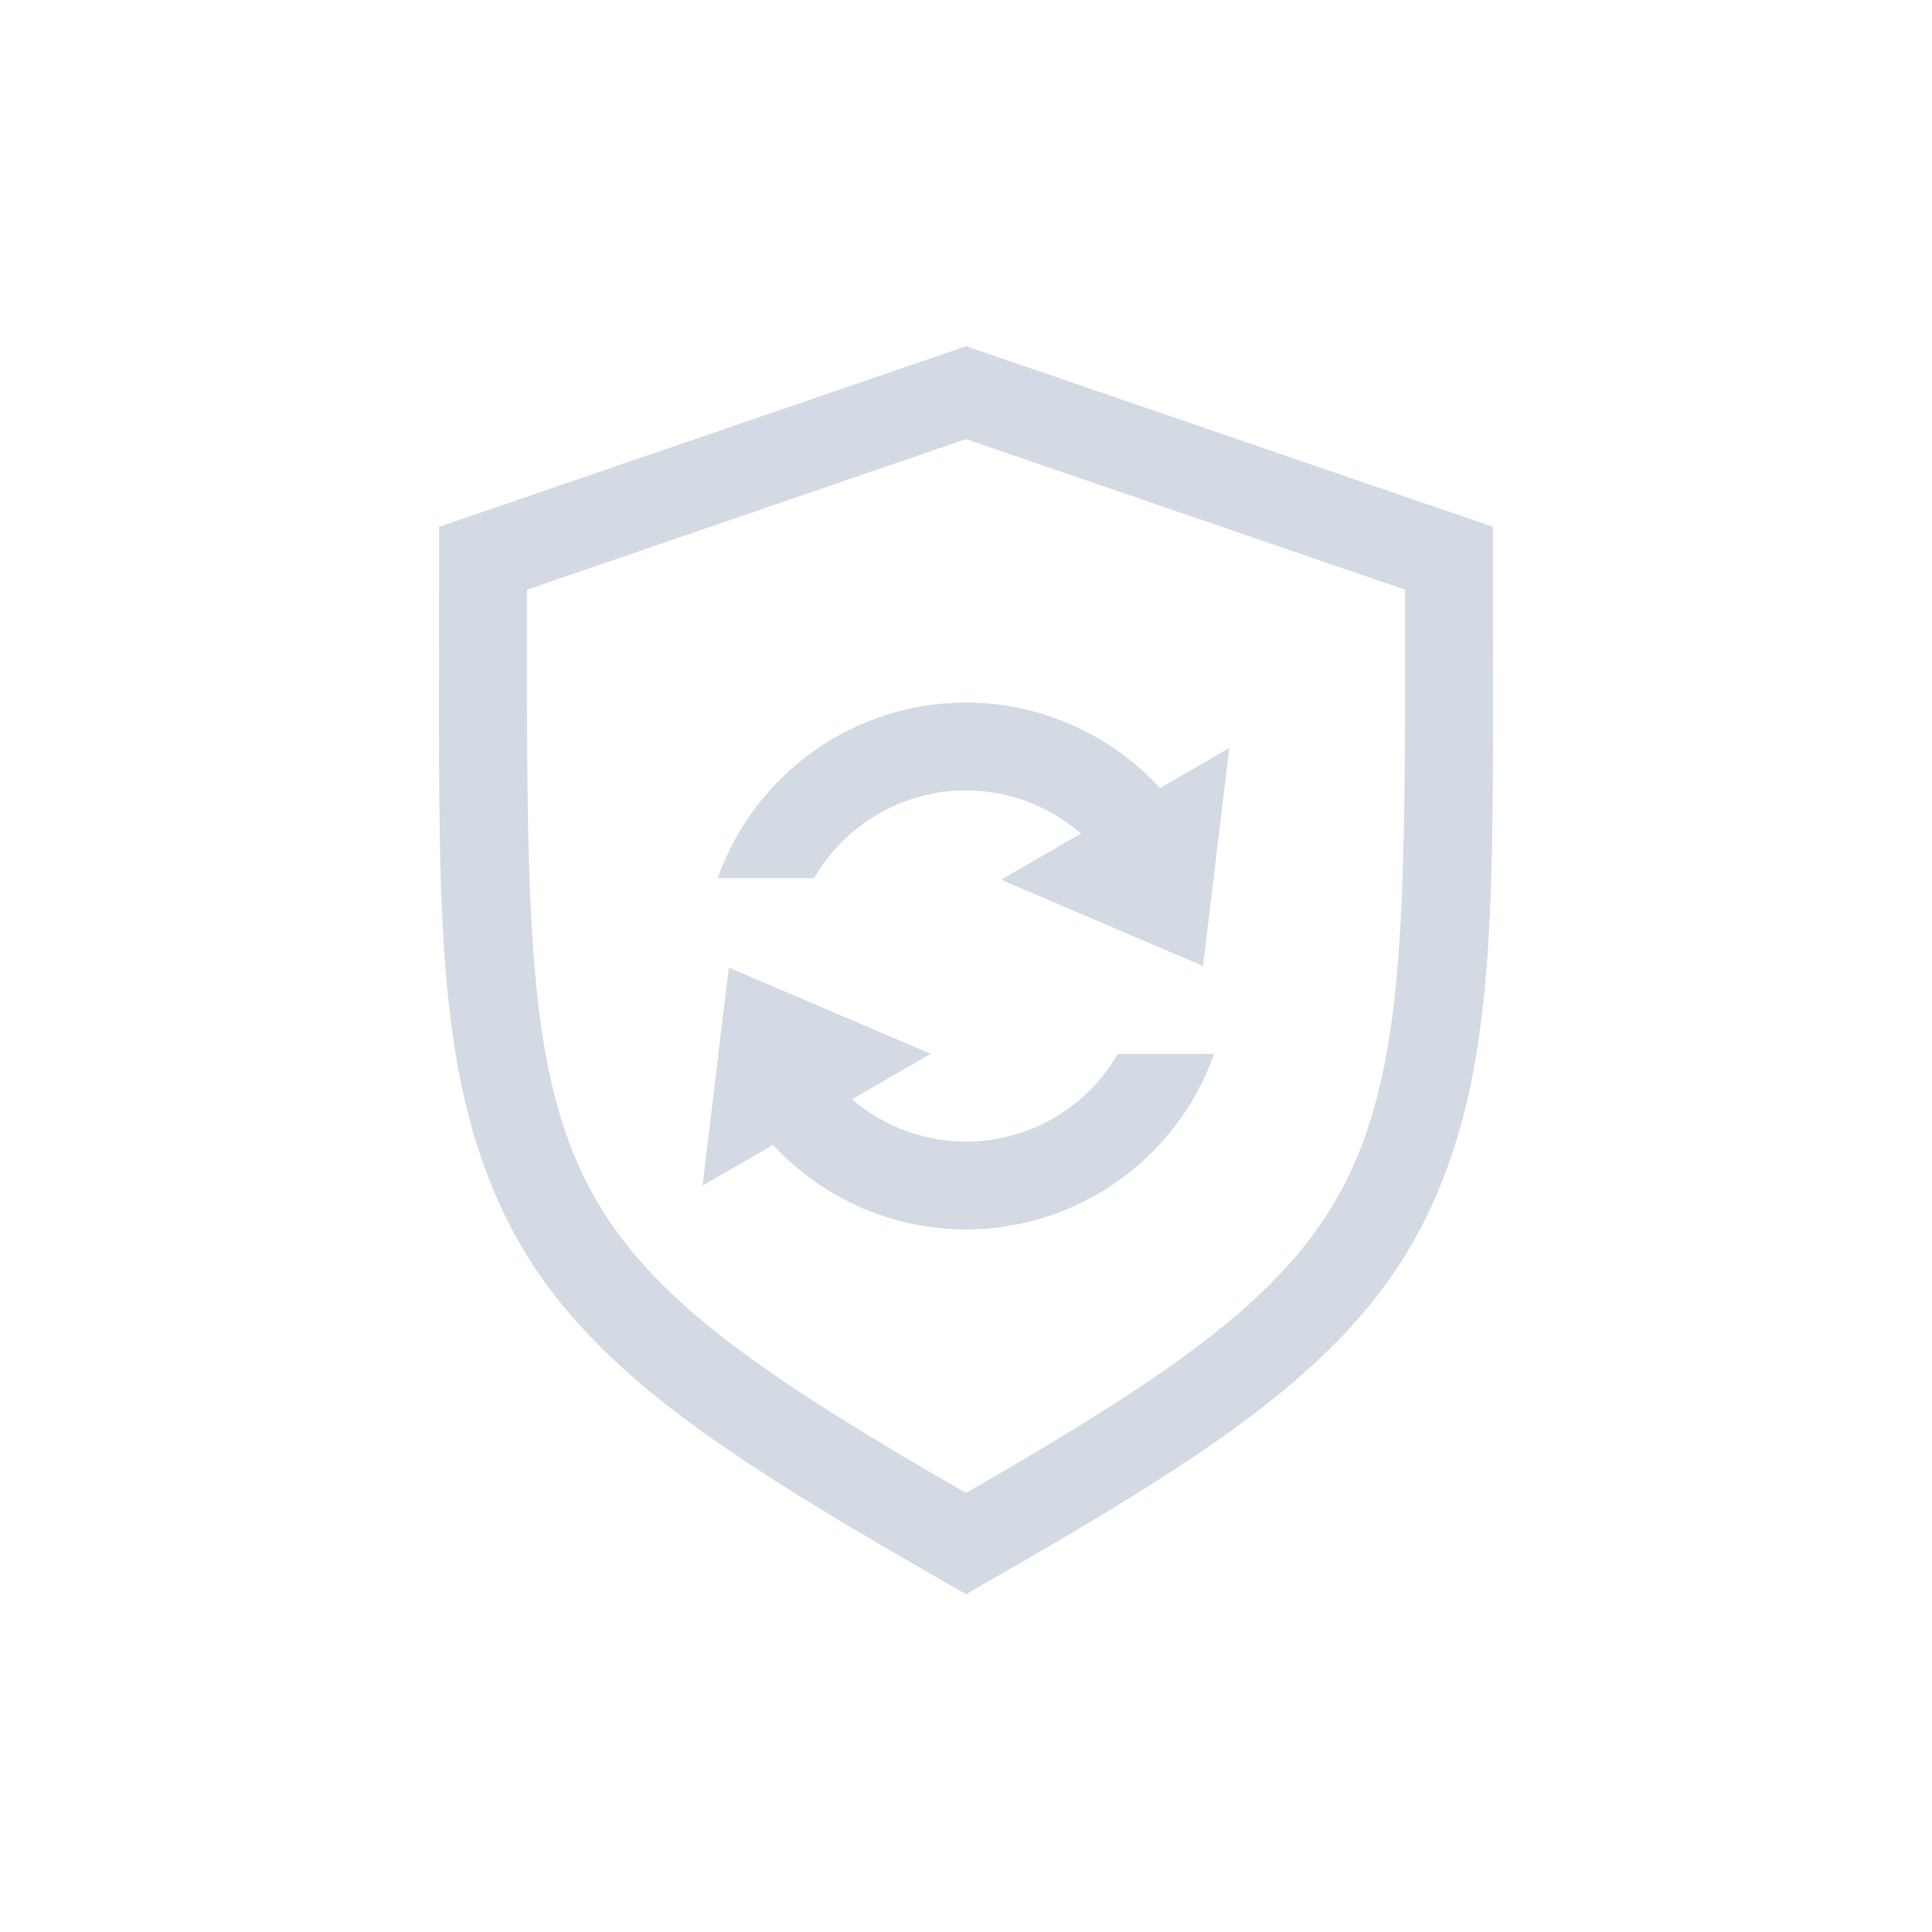
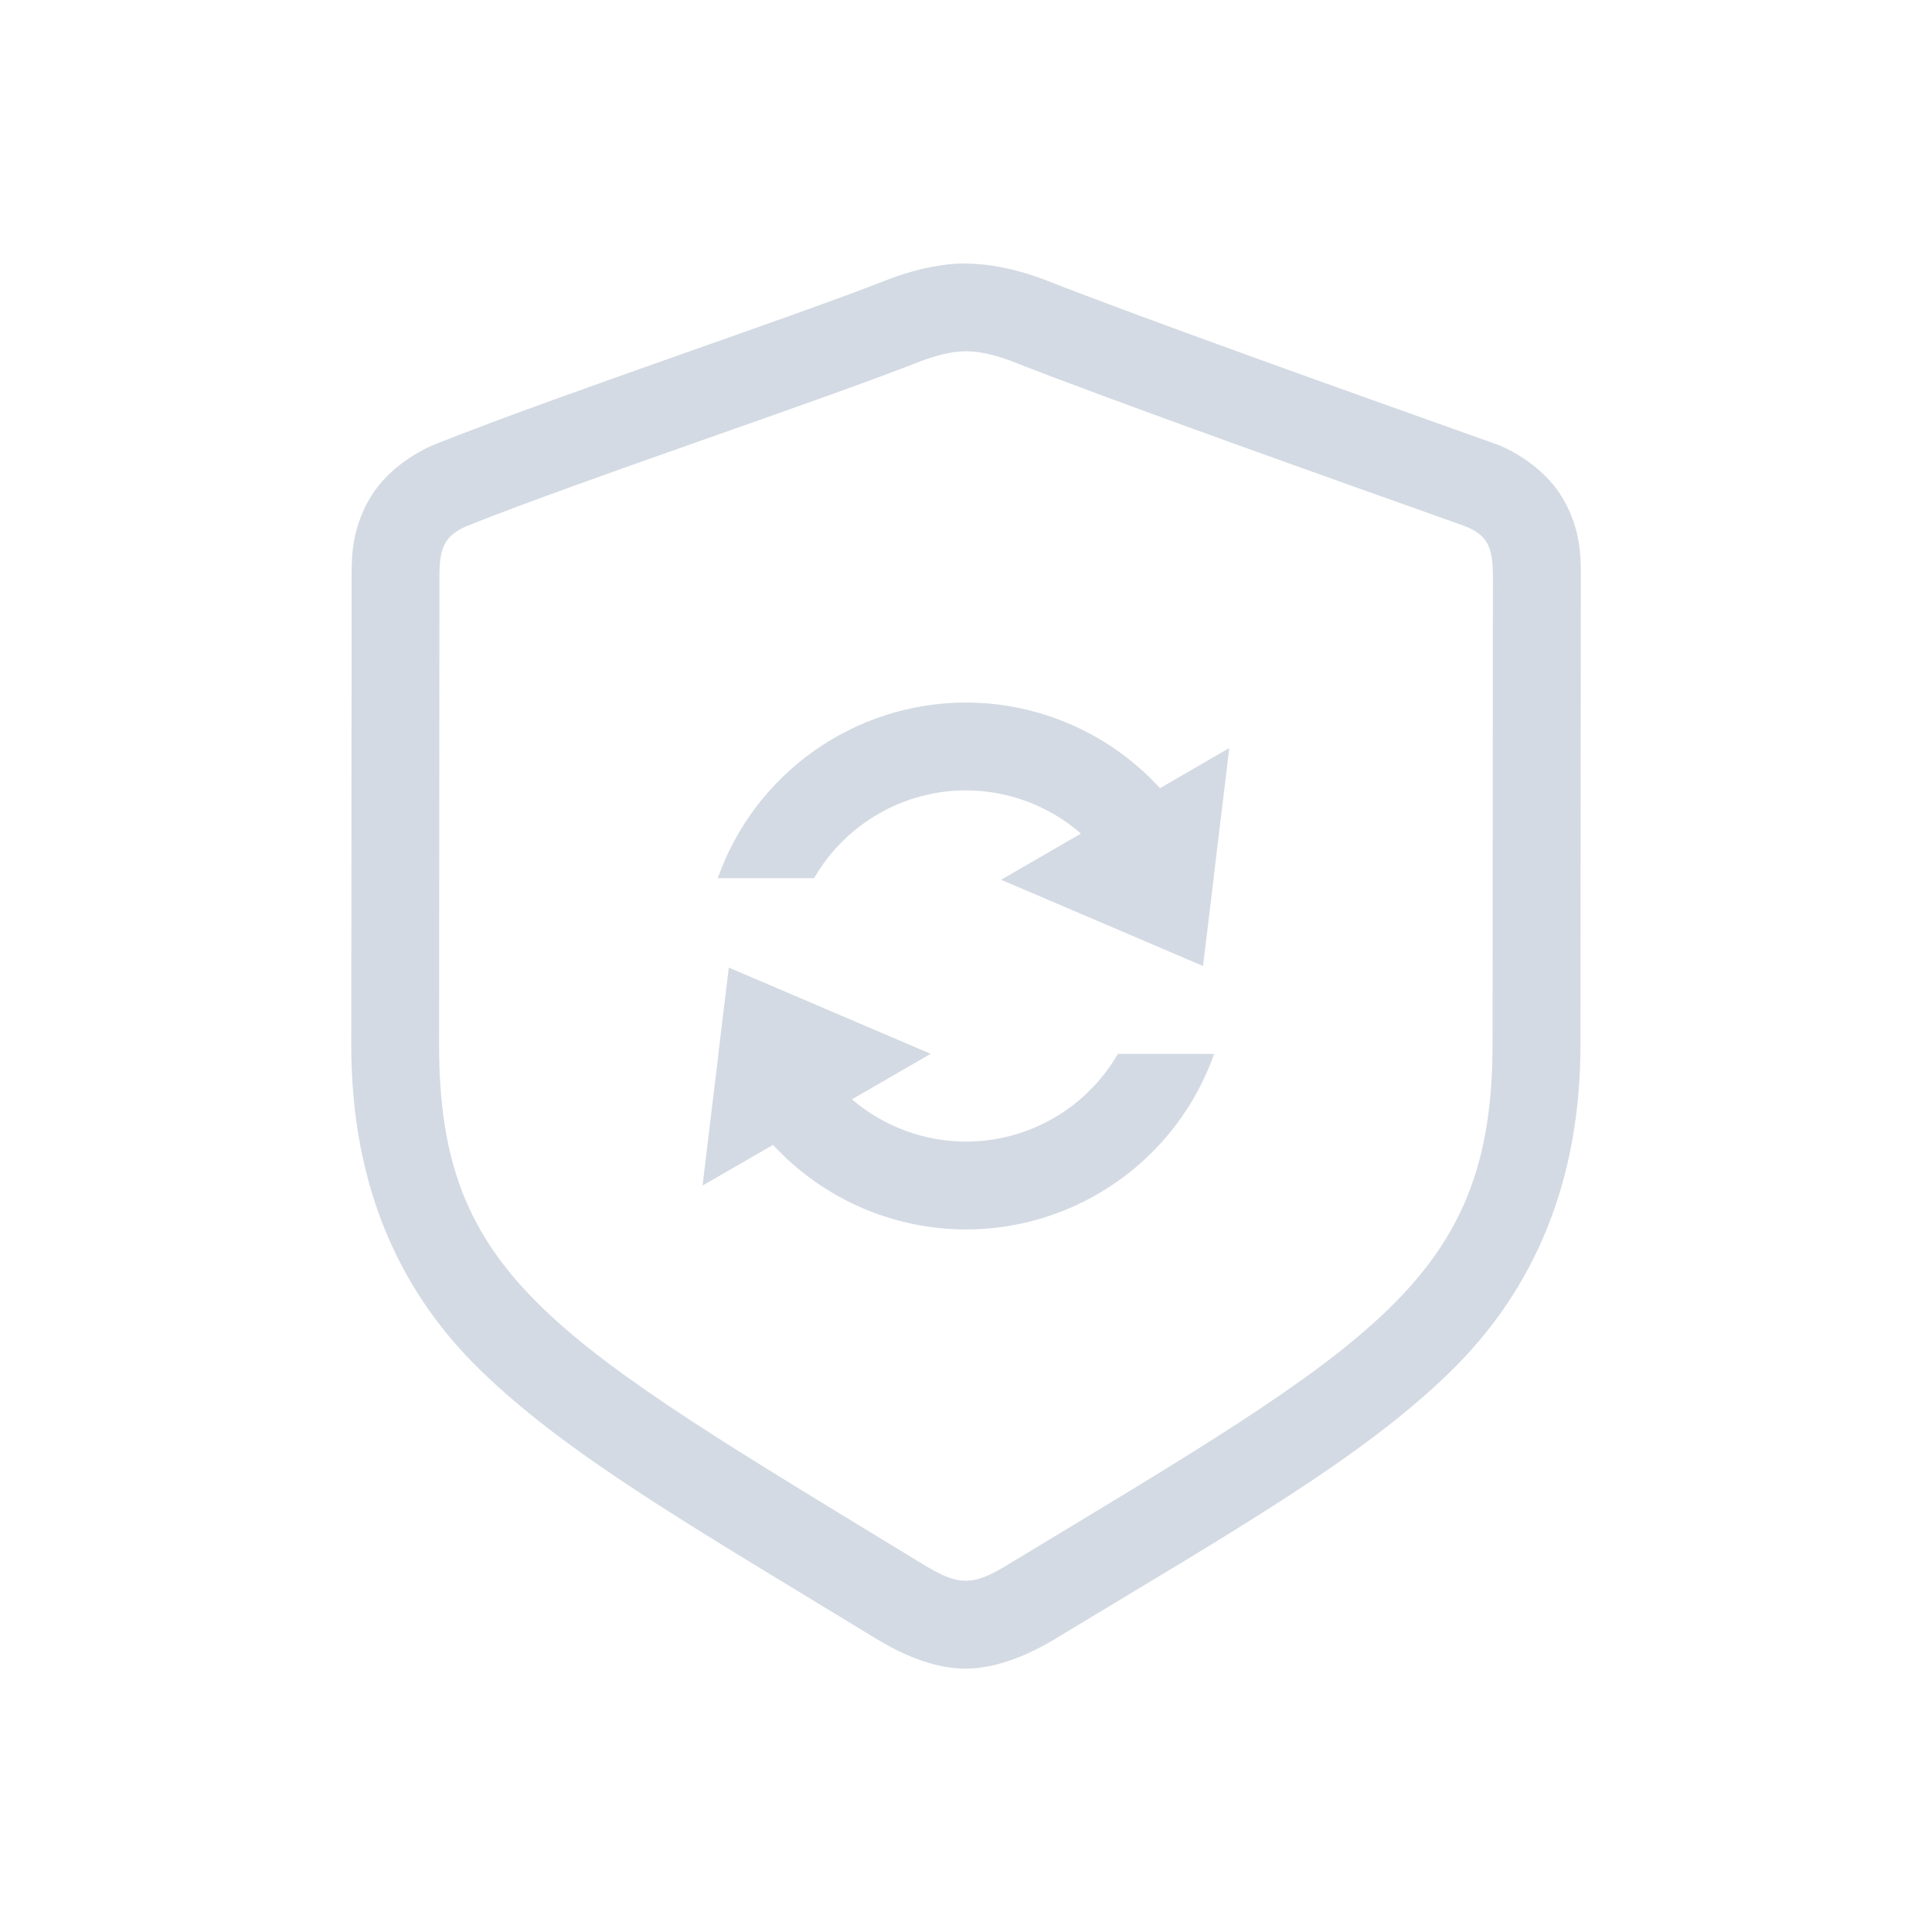
<svg xmlns="http://www.w3.org/2000/svg" width="22" height="22" version="1.1">
  <defs>
-     <style id="current-color-scheme" type="text/css">
-    .ColorScheme-Text { color:#d3dae3; } .ColorScheme-Highlight { color:#5294e2; }
-   </style>
+     <style id="current-color-scheme" type="text/css">.ColorScheme-Text { color:#d3dae3; } .ColorScheme-Highlight { color:#4285f4; }</style>
  </defs>
-   <path style="fill:currentColor" class="ColorScheme-Text" d="m11 8c0.84 0.001 1.642 0.355 2.209 0.975l0.789-0.457-0.178 1.474 4e-3 8e-3h-4e-3l-0.121 1-2.299-0.982 0.909-0.526c-0.363-0.316-0.828-0.491-1.309-0.492-0.714 7.32e-4 -1.373 0.382-1.73 1h-1.097c0.424-1.198 1.556-1.999 2.827-2zm-2.701 3.018 2.299 0.982-0.897 0.518c0.362 0.31 0.822 0.481 1.299 0.482 0.714-7.32e-4 1.373-0.382 1.73-1h1.096c-0.423 1.198-1.556 1.999-2.826 2-0.834-0.001-1.631-0.35-2.197-0.963l-0.803 0.463 0.18-1.49-4e-3 -0.01h4e-3z" />
-   <path style="fill:currentColor" class="ColorScheme-Text" d="m11 3.943-0.324 0.111-5.676 1.945v0.715c0 3.417-0.065 5.308 0.676 6.969 0.747 1.673 2.235 2.692 4.826 4.184l0.498 0.287 0.498-0.287c2.591-1.491 4.079-2.51 4.826-4.184 0.741-1.66 0.676-3.553 0.676-6.969v-0.715l-6-2.057zm0 1.057 5 1.715c4.17e-4 3.419 0.016 5.204-0.59 6.561-0.606 1.358-1.849 2.251-4.41 3.725-2.561-1.474-3.804-2.367-4.41-3.725-0.605-1.357-0.59-3.141-0.59-6.561l5-1.715z" />
+   <path class="ColorScheme-Text" d="m11 8c0.84 0.001 1.642 0.355 2.209 0.975l0.789-0.457-0.178 1.474 4e-3 8e-3h-4e-3l-0.121 1-2.299-0.982 0.909-0.526c-0.363-0.316-0.828-0.491-1.309-0.492-0.714 7.321e-4 -1.373 0.382-1.73 1h-1.097c0.424-1.198 1.556-1.999 2.827-2zm-2.701 3.018 2.299 0.982-0.897 0.518c0.362 0.31 0.822 0.481 1.299 0.482 0.714-7.32e-4 1.373-0.382 1.73-1h1.096c-0.423 1.198-1.556 1.999-2.826 2-0.834-0.001-1.631-0.35-2.197-0.963l-0.803 0.463 0.18-1.49-4e-3 -0.01h4e-3z" fill="currentColor" />
+   <path class="ColorScheme-Text" d="m10.998 3c-0.271 0-0.541 0.061-0.814 0.156l-0.02 0.008-0.018 0.006c-1.134 0.447-3.767 1.321-5.191 1.889l-0.012 0.004-0.012 0.006c-0.23 0.099-0.556 0.307-0.738 0.637s-0.189 0.619-0.189 0.848l-0.004 5.342c-0.001 1.495 0.474 2.739 1.473 3.709 0.996 0.968 2.396 1.77 4.471 3.035 0.317 0.197 0.685 0.361 1.051 0.361 0.359 0 0.739-0.164 1.057-0.361 2.046-1.237 3.447-2.034 4.449-3.006 1.004-0.974 1.495-2.228 1.496-3.736l0.004-5.342c1.93e-4 -0.23-0.004-0.522-0.191-0.857-0.188-0.336-0.535-0.552-0.783-0.646l-0.01-0.002-0.01-0.004c-1.365-0.486-3.985-1.417-5.146-1.875l-0.02-0.006-0.02-0.008c-0.273-0.095-0.552-0.156-0.822-0.156zm0 1c0.137 0 0.284 0.028 0.494 0.102 1.208 0.476 3.814 1.4 5.178 1.885 0.265 0.101 0.33 0.239 0.33 0.568l-0.004 5.34c-0.002 2.682-1.355 3.405-5.473 5.894-0.265 0.165-0.392 0.211-0.529 0.211-0.128 0-0.258-0.046-0.523-0.211-4.172-2.545-5.473-3.231-5.471-5.894l0.004-5.34c2.871e-4 -0.33 0.064-0.459 0.32-0.568 1.354-0.54 3.982-1.409 5.189-1.885 0.21-0.073 0.356-0.102 0.484-0.102z" fill="currentColor" />
</svg>
